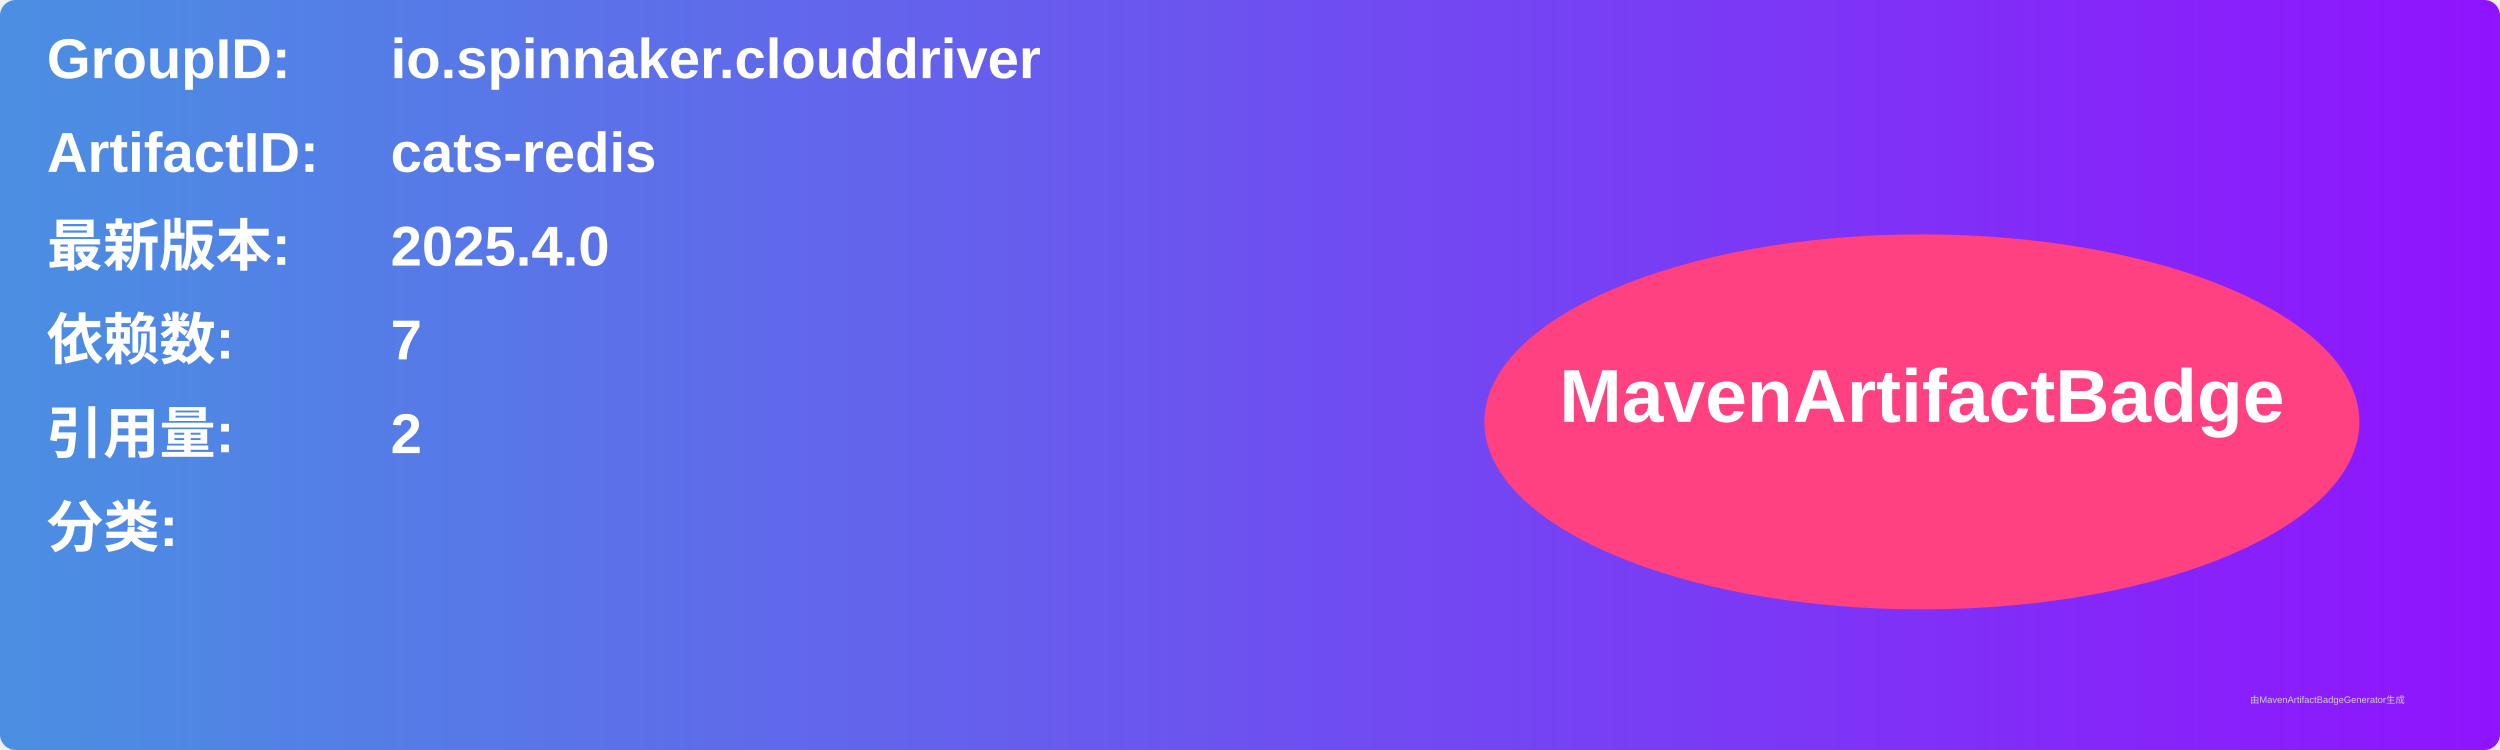
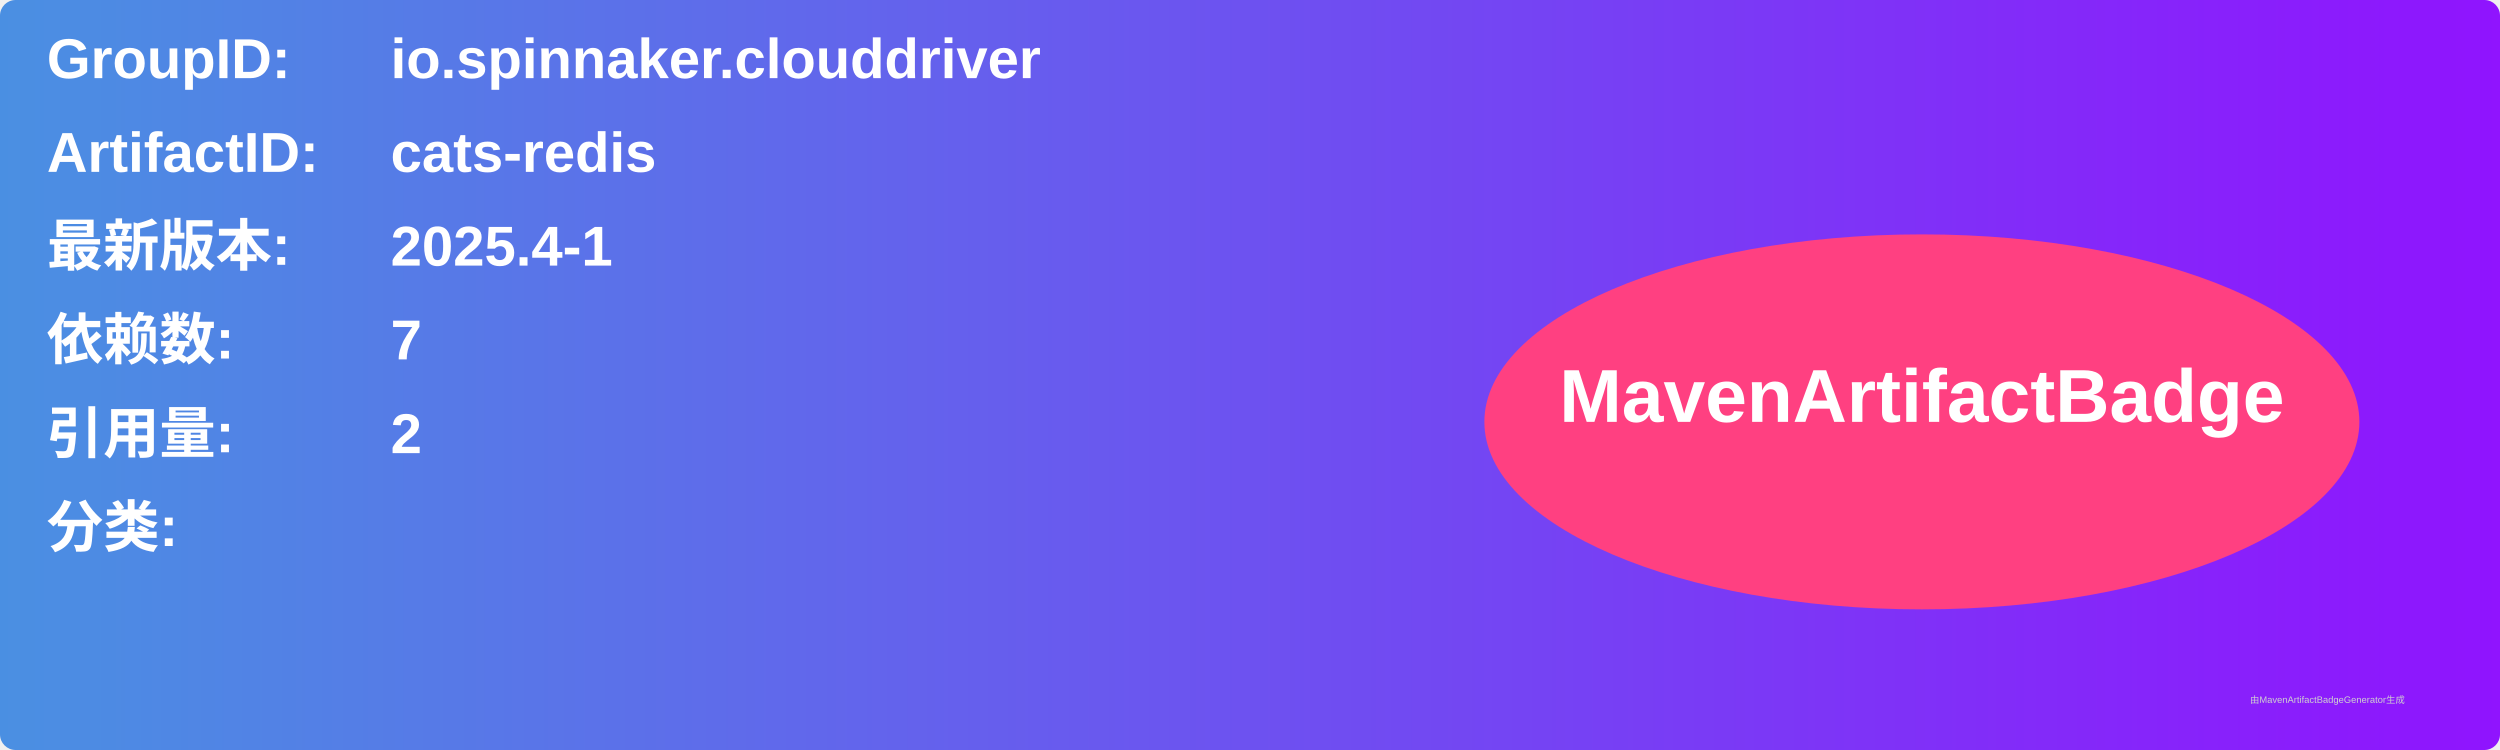
<svg xmlns="http://www.w3.org/2000/svg" width="800" height="240" viewBox="0 0 800 240">
  <linearGradient id="grad" x1="0%" y1="0%" x2="100%" y2="0%">
    <stop offset="0%" stop-color="#4a90e2" />
    <stop offset="100%" stop-color="#9013fe" />
  </linearGradient>
  <rect width="100%" height="100%" rx="5" ry="5" fill="url(#grad)" />
  <g transform="translate(15, 15)">
    <text x="0" y="10" font-family="Arial" font-size="18" fill="white" font-weight="bold" width="260">GroupID:</text>
    <text x="110" y="10" font-family="Arial" font-size="18" fill="white" font-weight="bold" width="460">io.spinnaker.clouddriver</text>
    <text x="0" y="40" font-family="Arial" font-size="18" fill="white" font-weight="bold" width="260">ArtifactID:</text>
    <text x="110" y="40" font-family="Arial" font-size="18" fill="white" font-weight="bold" width="460">cats-redis</text>
    <text x="0" y="70" font-family="Arial" font-size="18" fill="white" font-weight="bold">最新版本:</text>
    <text x="110" y="70" font-family="Arial" font-size="18" fill="white" font-weight="bold">
-       <tspan font-weight="bold">2025.4.0</tspan>
+       <tspan font-weight="bold">2025.4-1</tspan>
    </text>
    <text x="0" y="100" font-family="Arial" font-size="18" fill="white" font-weight="bold">依赖数: </text>
    <text x="110" y="100" font-family="Arial" font-size="18" fill="white">
      <tspan font-weight="bold">7</tspan>
    </text>
    <text x="0" y="130" font-family="Arial" font-size="18" fill="white" font-weight="bold">引用量: </text>
    <text x="110" y="130" font-family="Arial" font-size="18" fill="white">
      <tspan font-weight="bold">2</tspan>
    </text>
    <text x="0" y="160" font-family="Arial" font-size="18" fill="white" font-weight="bold">分类:</text>
    <text x="10" y="190" font-family="Arial" font-size="10" fill="white">
      <tspan font-weight="bold" />
    </text>
    <ellipse cx="600" cy="120" rx="140" ry="60" fill="#ff4081" />
    <text x="600" y="120" text-anchor="middle" font-family="Arial" font-size="24" fill="white" font-weight="bold">MavenArtifactBadge</text>
  </g>
  <text x="720" y="225" font-family="Arial" font-size="3" fill="#d0d0d0">由MavenArtifactBadgeGenerator生成</text>
</svg>
